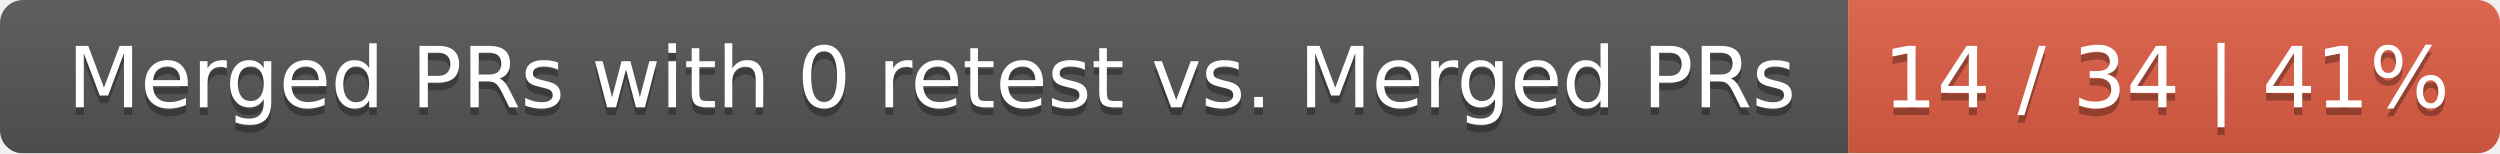
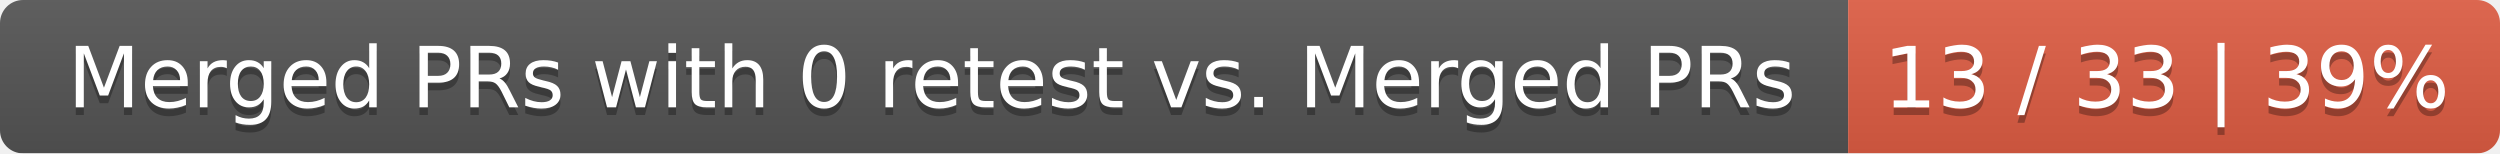
<svg xmlns="http://www.w3.org/2000/svg" width="326" height="20">
  <linearGradient id="smooth" x2="0" y2="100%">
    <stop offset="0" stop-color="#bbb" stop-opacity=".1" />
    <stop offset="1" stop-opacity=".1" />
  </linearGradient>
  <mask id="round">
    <rect width="326" height="20" rx="3" fill="#fff" />
  </mask>
  <g mask="url(#round)">
    <rect width="241" height="20" fill="#555" />
    <rect x="241" width="85" height="20" fill="#e05d44" />
    <rect width="326" height="20" fill="url(#smooth)" />
  </g>
  <g fill="#fff" text-anchor="middle" font-family="DejaVu Sans,Verdana,Geneva,sans-serif" font-size="11">
    <text x="121.5" y="15" fill="#010101" fill-opacity=".3">Merged PRs with 0 retest vs. Merged PRs</text>
    <text x="121.5" y="14">Merged PRs with 0 retest vs. Merged PRs</text>
-     <text x="282.5" y="15" fill="#010101" fill-opacity=".3">14 / 34 | 41%</text>
-     <text x="282.5" y="14">14 / 34 | 41%</text>
+     <text x="282.5" y="15" fill="#010101" fill-opacity=".3">13 / 33 | 39%</text>
+     <text x="282.5" y="14">13 / 33 | 39%</text>
  </g>
</svg>
